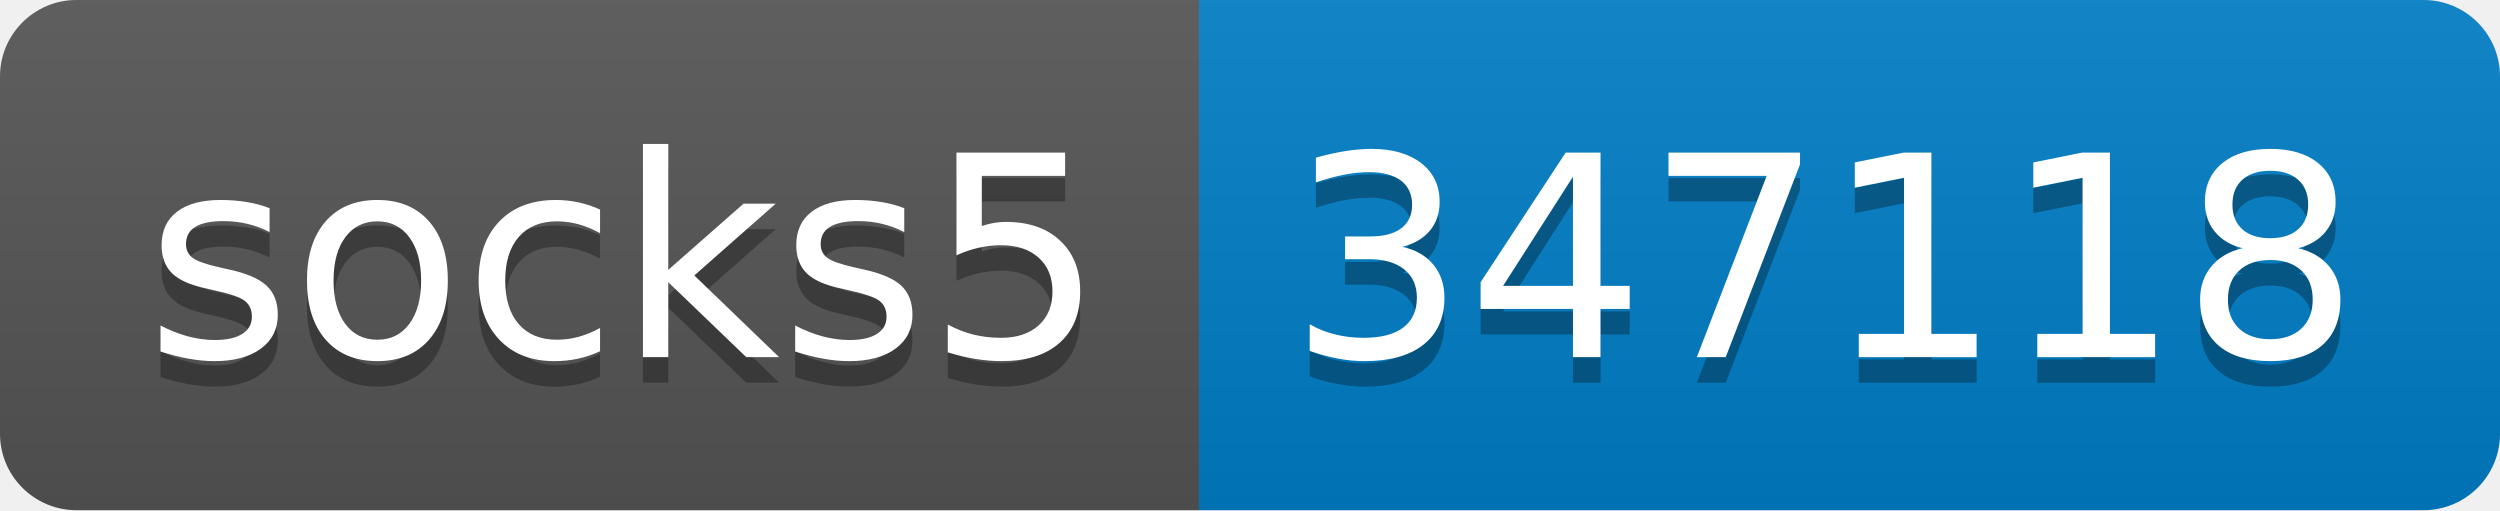
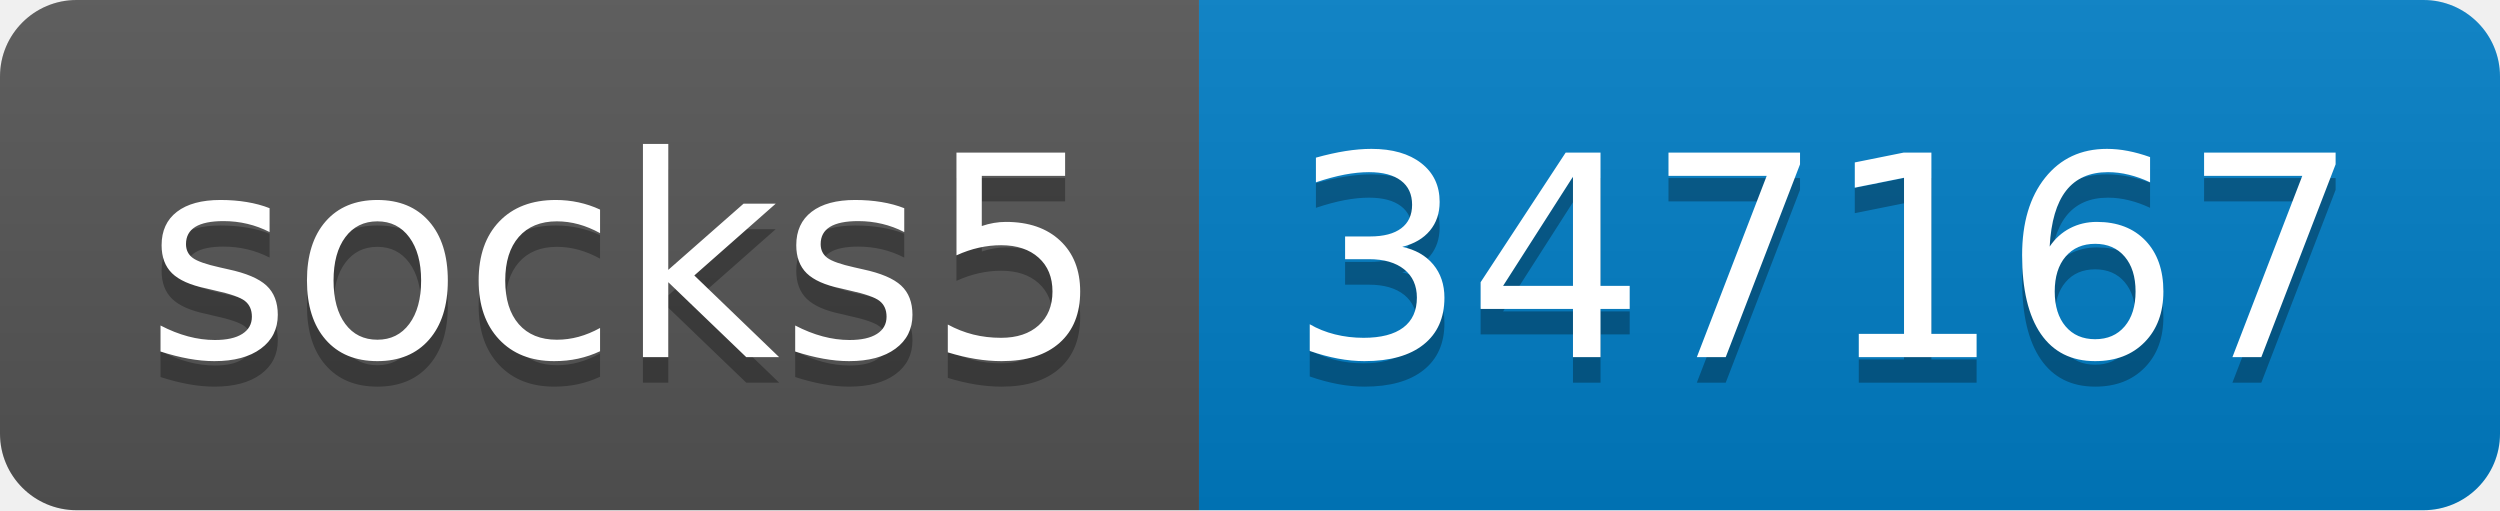
- <svg xmlns="http://www.w3.org/2000/svg" width="98" height="20" role="img" aria-label="socks5: 347118">
+ <svg xmlns="http://www.w3.org/2000/svg" width="98" height="20" role="img" aria-label="socks5: 347167">
  <linearGradient id="s" x2="0" y2="100%">
    <stop offset="0" stop-color="#bbb" stop-opacity=".1" />
    <stop offset="1" stop-opacity=".1" />
  </linearGradient>
  <clipPath id="r">
    <rect width="98" height="20" rx="3" fill="#fff" />
  </clipPath>
  <g clip-path="url(#r)">
    <rect width="47" height="20" fill="#555" />
    <rect x="47" width="51" height="20" fill="#007ec6" />
    <rect width="98" height="20" fill="url(#s)" />
  </g>
  <g fill="#fff" text-anchor="middle" font-family="Verdana,Geneva,DejaVu Sans,sans-serif" text-rendering="geometricPrecision" font-size="110">
    <text aria-hidden="true" x="245" y="150" fill="#010101" fill-opacity=".3" transform="scale(.1)" textLength="370">socks5</text>
    <text x="245" y="140" transform="scale(.1)" fill="#fff" textLength="370">socks5</text>
-     <text aria-hidden="true" x="715" y="150" fill="#010101" fill-opacity=".3" transform="scale(.1)" textLength="410">347118</text>
-     <text x="715" y="140" transform="scale(.1)" fill="#fff" textLength="410">347118</text>
+     <text aria-hidden="true" x="715" y="150" fill="#010101" fill-opacity=".3" transform="scale(.1)" textLength="410">347167</text>
+     <text x="715" y="140" transform="scale(.1)" fill="#fff" textLength="410">347167</text>
  </g>
</svg>
